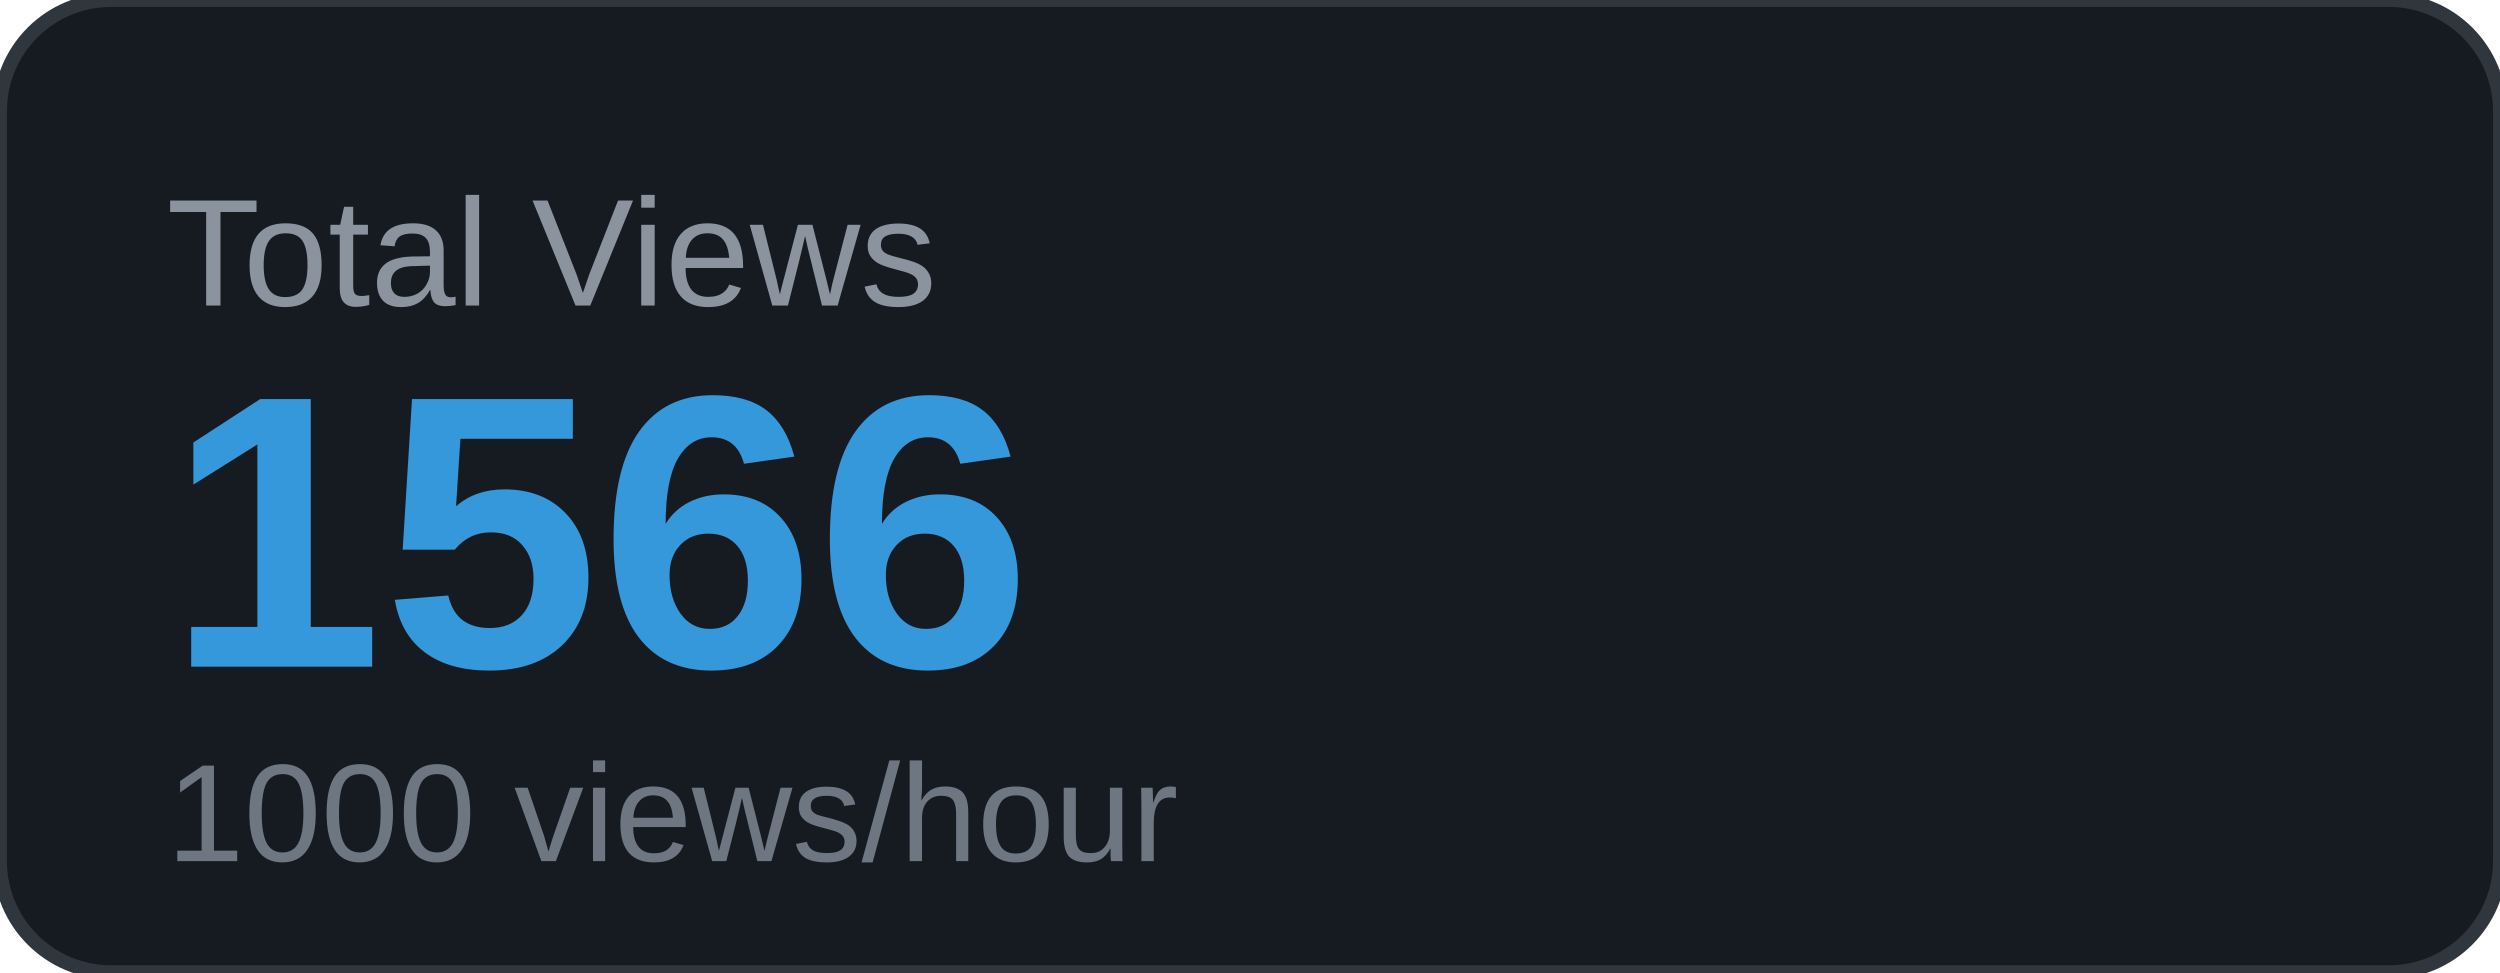
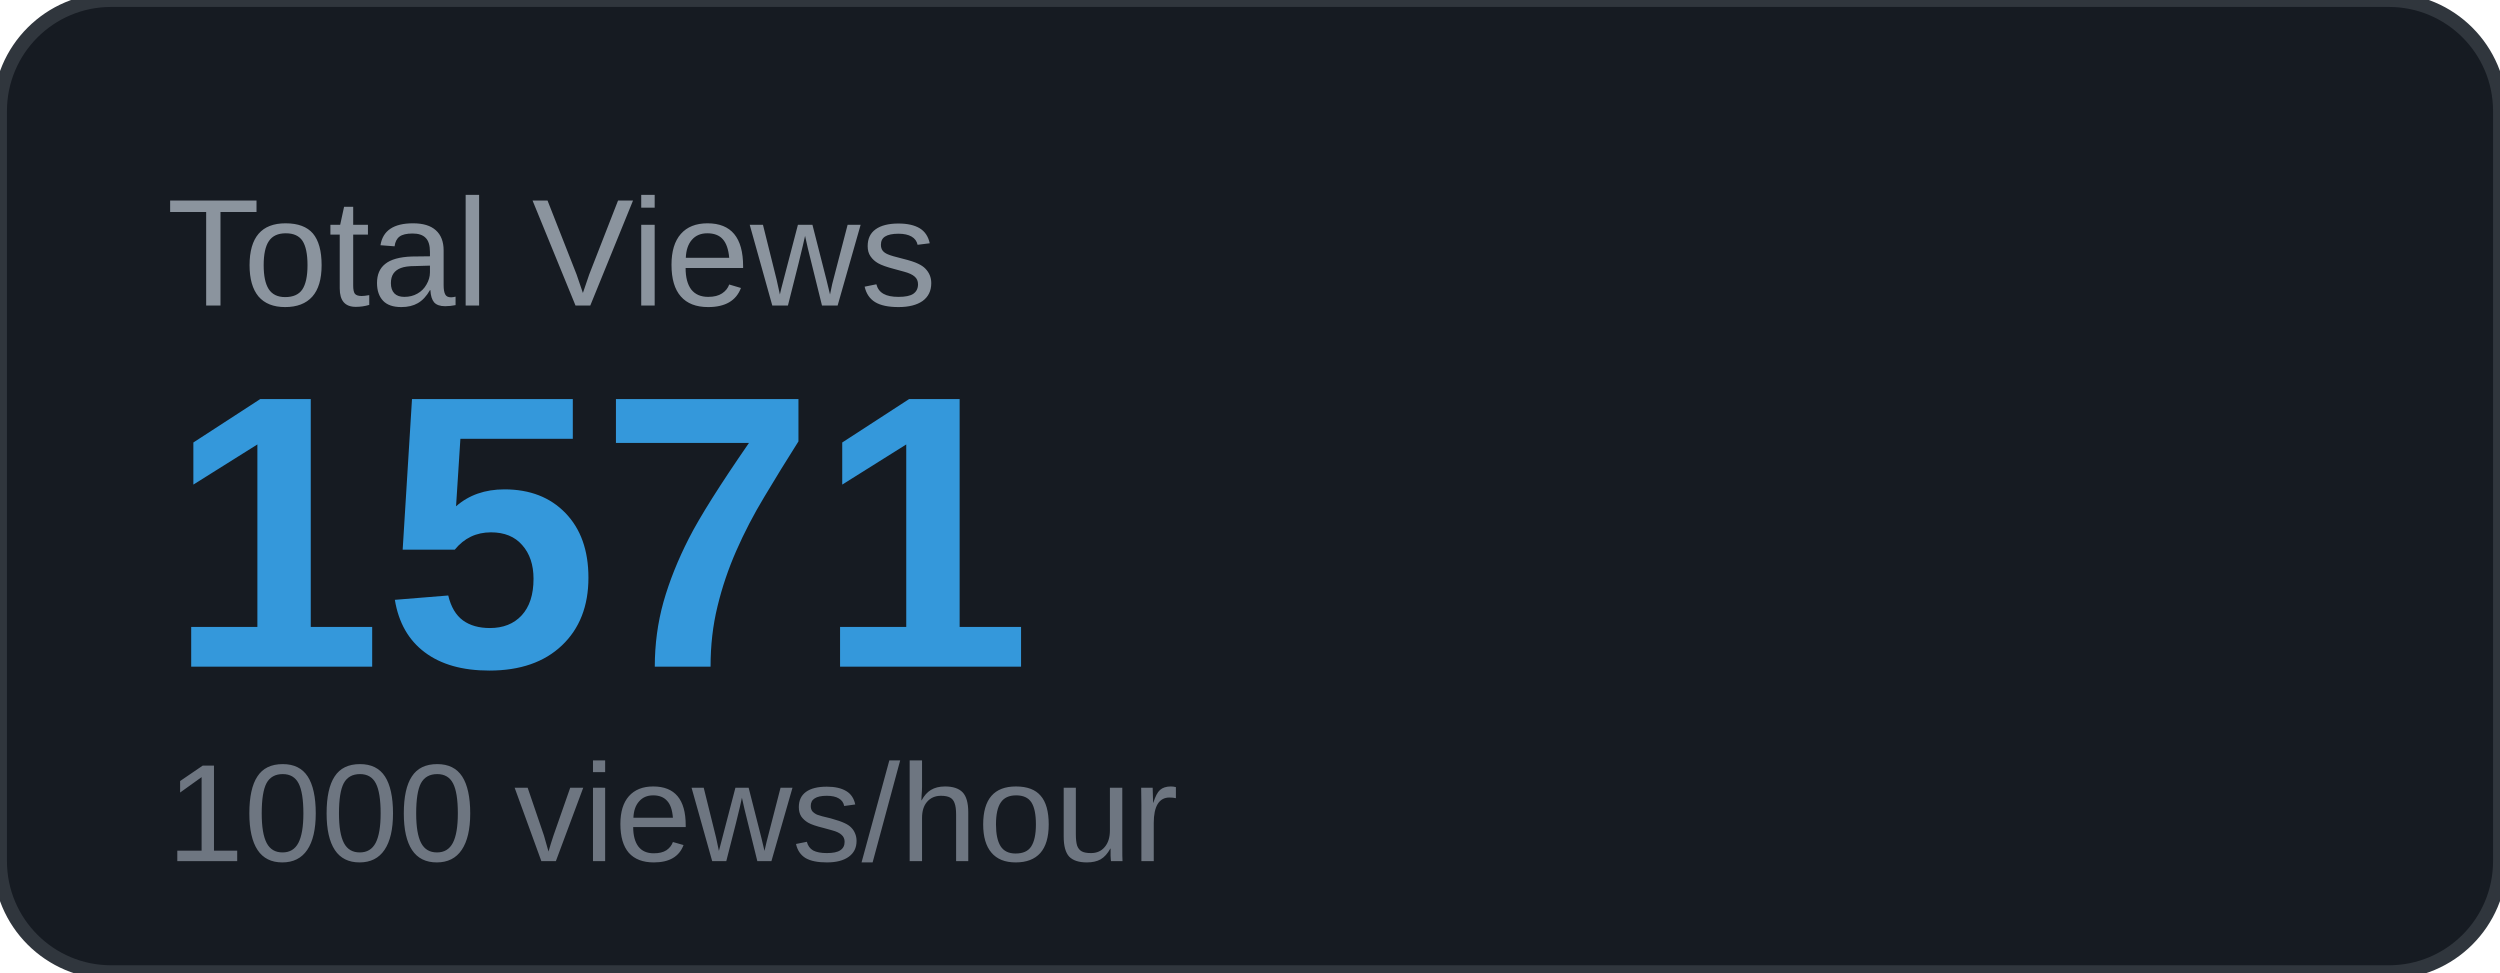
<svg xmlns="http://www.w3.org/2000/svg" width="180" height="70" viewBox="0 0 180 70">
  <rect width="180" height="70" rx="8" fill="#161b22" />
  <rect width="180" height="70" rx="8" fill="none" stroke="#30363d" stroke-width="1" />
  <text x="12" y="22" font-family="Arial, sans-serif" font-size="11" fill="#8b949e" text-transform="uppercase">Total Views</text>
-   <text x="12" y="48" font-family="Arial, sans-serif" font-size="28" font-weight="700" fill="#3498db">1566</text>
+   <text x="12" y="48" font-family="Arial, sans-serif" font-size="28" font-weight="700" fill="#3498db">1571</text>
  <text x="12" y="62" font-family="Arial, sans-serif" font-size="10" fill="#6e7681">1000 views/hour</text>
</svg>
